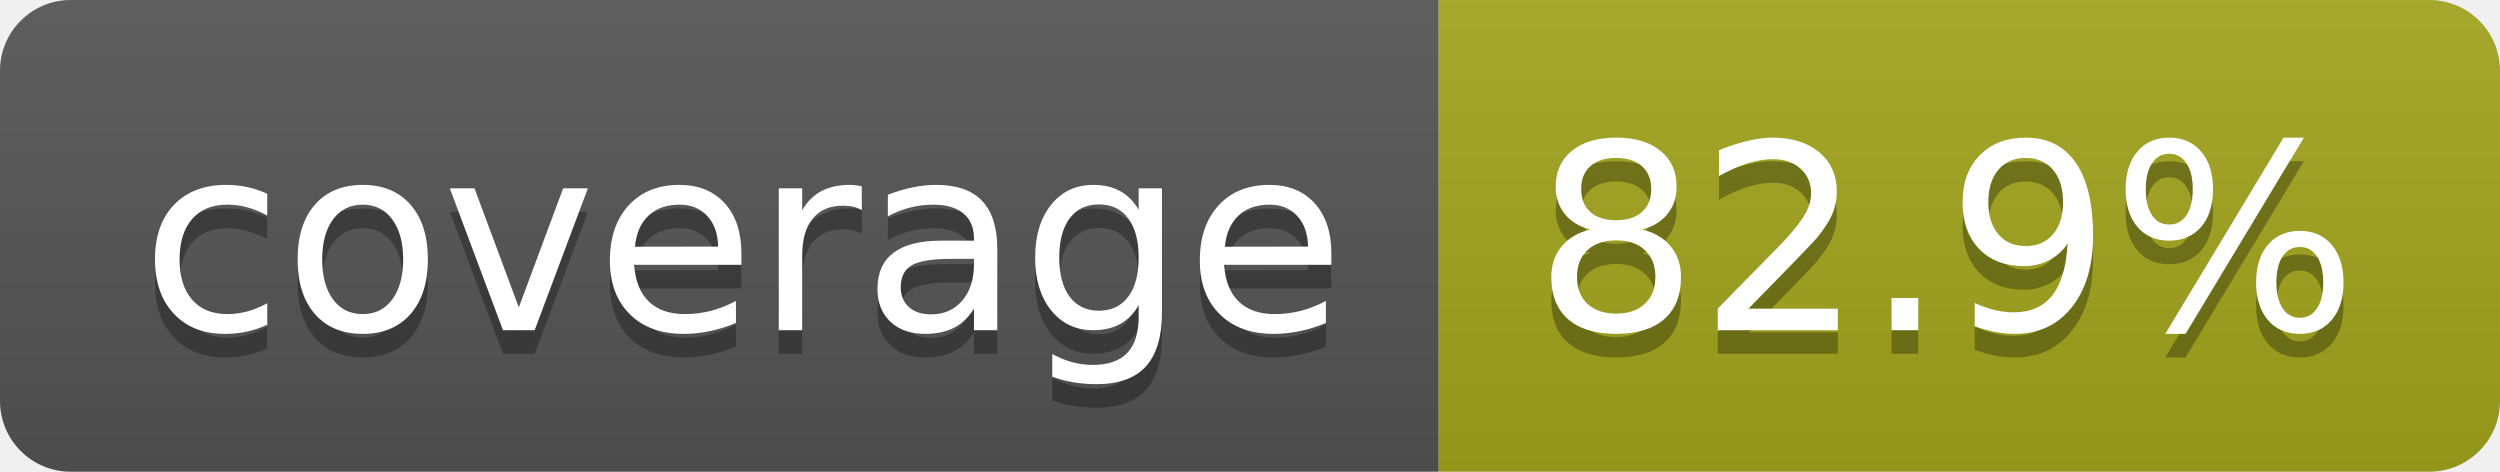
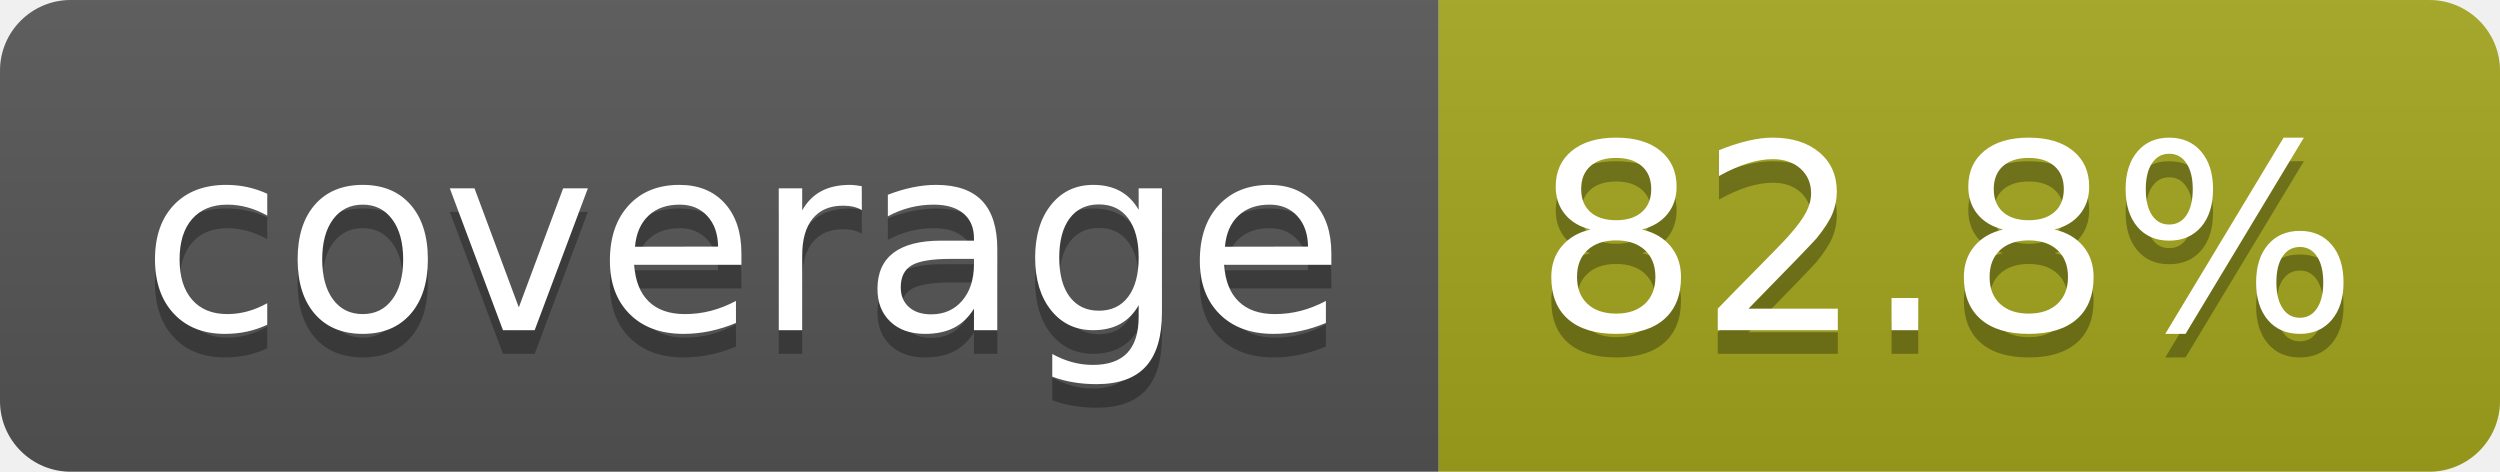
- <svg xmlns="http://www.w3.org/2000/svg" width="106" height="20" role="img" aria-label="coverage: 82.9%">
+ <svg xmlns="http://www.w3.org/2000/svg" width="106" height="20" role="img" aria-label="coverage: 82.8%">
  <linearGradient id="s" x2="0" y2="100%">
    <stop offset="0" stop-color="#bbb" stop-opacity=".1" />
    <stop offset="1" stop-opacity=".1" />
  </linearGradient>
  <clipPath id="r">
    <rect width="106" height="20" rx="3" fill="#fff" />
  </clipPath>
  <g clip-path="url(#r)">
    <rect width="61" height="20" fill="#555" />
    <rect x="61" width="45" height="20" fill="#a4a61d" />
    <rect width="106" height="20" fill="url(#s)" />
  </g>
  <g fill="#fff" text-anchor="middle" font-family="Verdana,Geneva,DejaVu Sans,sans-serif" text-rendering="geometricPrecision" font-size="110">
    <text aria-hidden="true" x="315" y="150" fill="#010101" fill-opacity=".3" transform="scale(.1)" textLength="510">coverage</text>
    <text x="315" y="140" transform="scale(.1)" fill="#fff" textLength="510">coverage</text>
-     <text aria-hidden="true" x="825" y="150" fill="#010101" fill-opacity=".3" transform="scale(.1)" textLength="350">82.9%</text>
-     <text x="825" y="140" transform="scale(.1)" fill="#fff" textLength="350">82.9%</text>
+     <text aria-hidden="true" x="825" y="150" fill="#010101" fill-opacity=".3" transform="scale(.1)" textLength="350">82.8%</text>
+     <text x="825" y="140" transform="scale(.1)" fill="#fff" textLength="350">82.8%</text>
  </g>
</svg>
